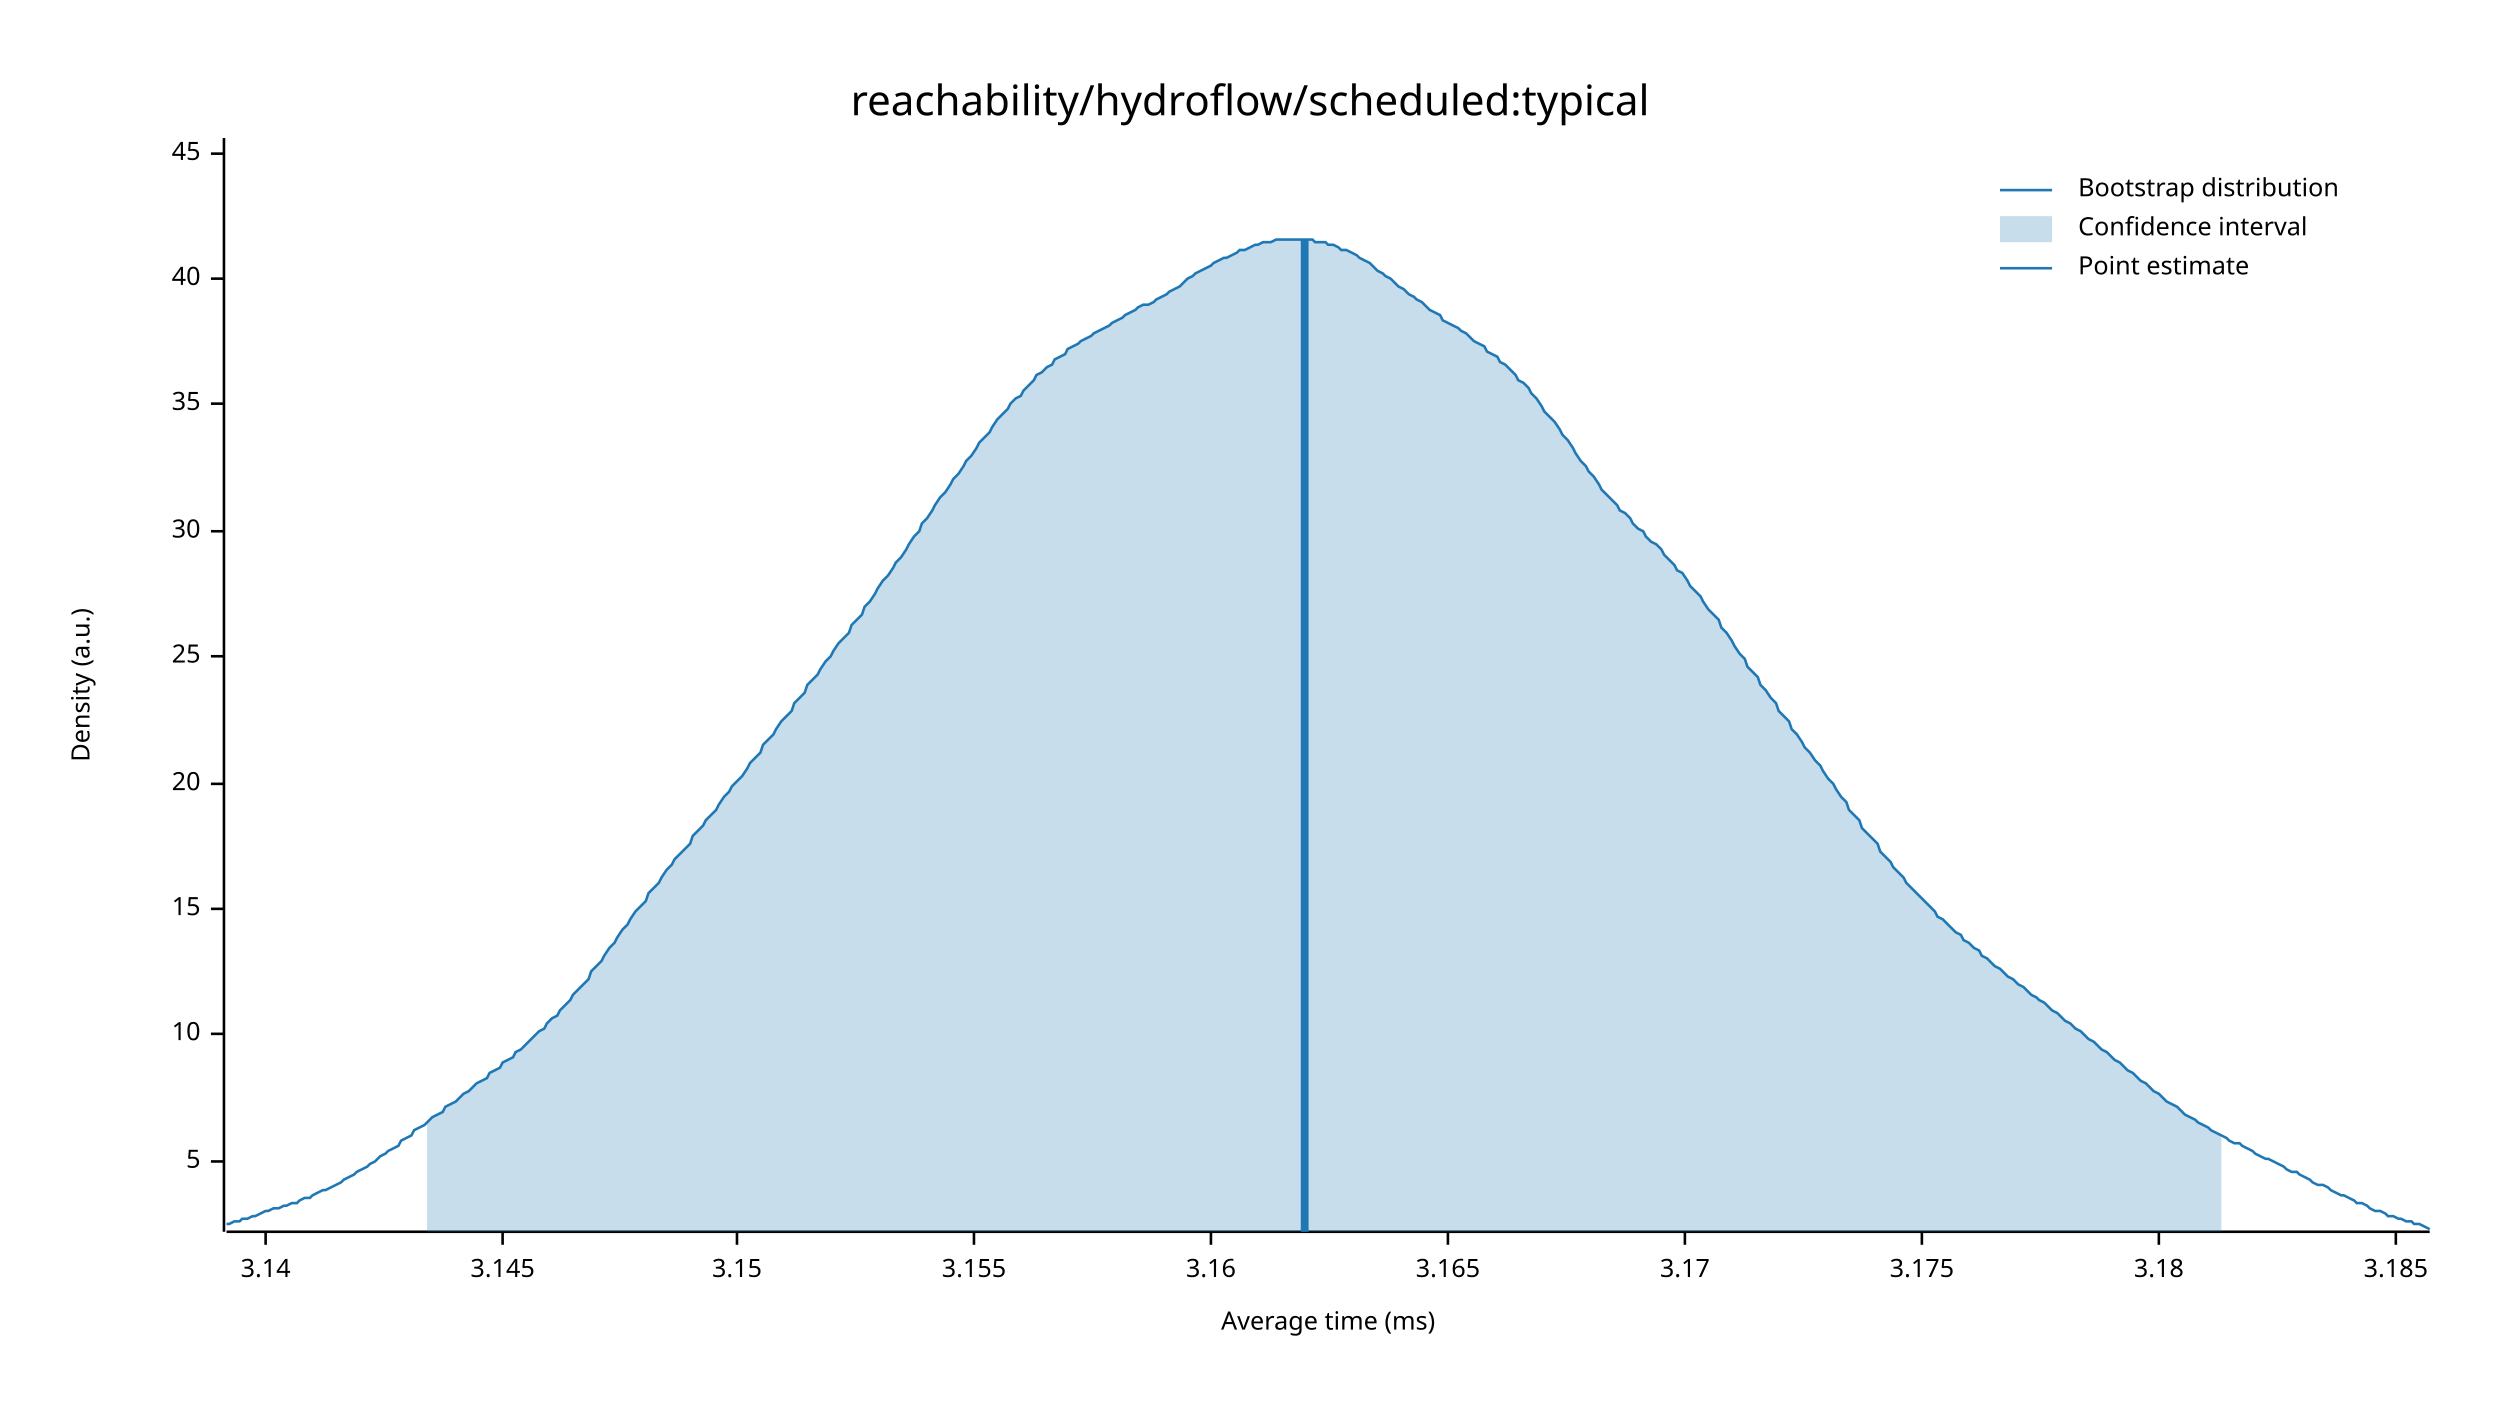
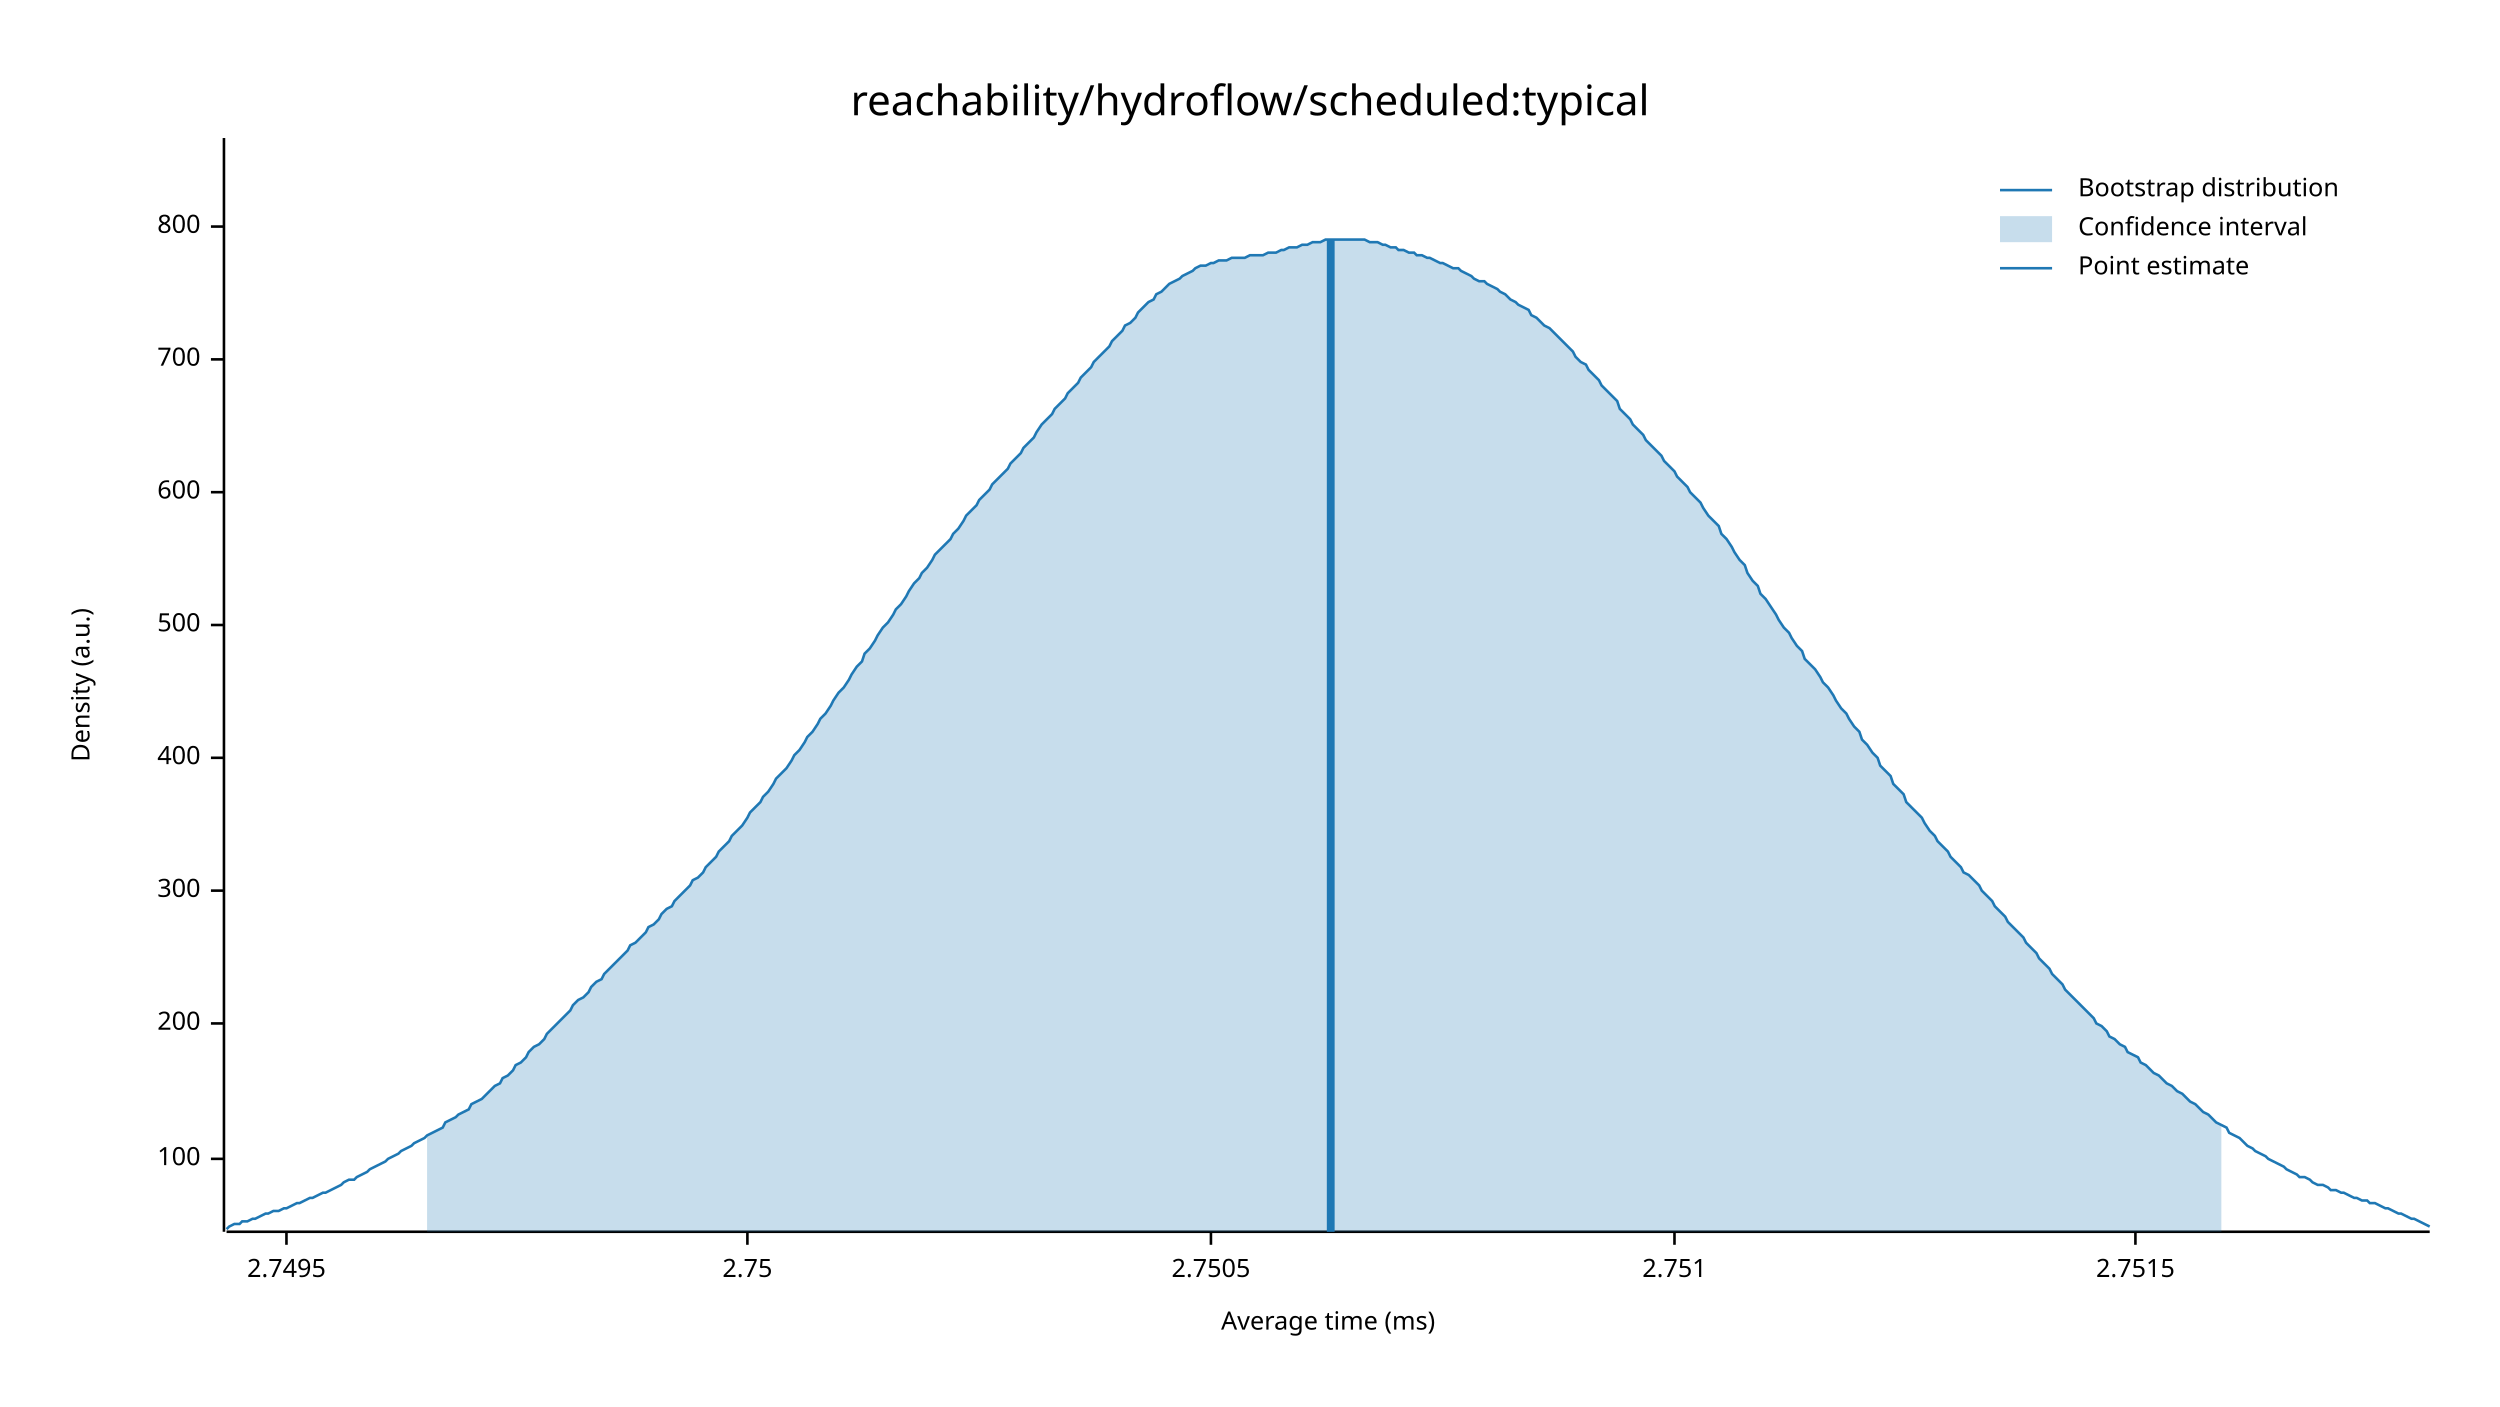
<svg xmlns="http://www.w3.org/2000/svg" width="960" height="540" viewBox="0 0 960 540">
  <text x="480" y="32" dy="0.76em" text-anchor="middle" font-family="sans-serif" font-size="16.129" opacity="1" fill="#000000">
reachability/hydroflow/scheduled:typical
</text>
  <text x="27" y="263" dy="0.76em" text-anchor="middle" font-family="sans-serif" font-size="9.677" opacity="1" fill="#000000" transform="rotate(270, 27, 263)">
Density (a.u.)
</text>
  <text x="510" y="513" dy="-0.5ex" text-anchor="middle" font-family="sans-serif" font-size="9.677" opacity="1" fill="#000000">
Average time (ms)
</text>
  <polyline fill="none" opacity="1" stroke="#000000" stroke-width="1" points="86,53 86,473 " />
-   <text x="77" y="446" dy="0.5ex" text-anchor="end" font-family="sans-serif" font-size="9.677" opacity="1" fill="#000000">
- 5
+   <text x="77" y="445" dy="0.5ex" text-anchor="end" font-family="sans-serif" font-size="9.677" opacity="1" fill="#000000">
+ 100
</text>
-   <polyline fill="none" opacity="1" stroke="#000000" stroke-width="1" points="81,446 86,446 " />
-   <text x="77" y="397" dy="0.5ex" text-anchor="end" font-family="sans-serif" font-size="9.677" opacity="1" fill="#000000">
- 10
+   <polyline fill="none" opacity="1" stroke="#000000" stroke-width="1" points="81,445 86,445 " />
+   <text x="77" y="393" dy="0.5ex" text-anchor="end" font-family="sans-serif" font-size="9.677" opacity="1" fill="#000000">
+ 200
</text>
-   <polyline fill="none" opacity="1" stroke="#000000" stroke-width="1" points="81,397 86,397 " />
-   <text x="77" y="349" dy="0.5ex" text-anchor="end" font-family="sans-serif" font-size="9.677" opacity="1" fill="#000000">
- 15
+   <polyline fill="none" opacity="1" stroke="#000000" stroke-width="1" points="81,393 86,393 " />
+   <text x="77" y="342" dy="0.5ex" text-anchor="end" font-family="sans-serif" font-size="9.677" opacity="1" fill="#000000">
+ 300
</text>
-   <polyline fill="none" opacity="1" stroke="#000000" stroke-width="1" points="81,349 86,349 " />
-   <text x="77" y="301" dy="0.5ex" text-anchor="end" font-family="sans-serif" font-size="9.677" opacity="1" fill="#000000">
- 20
+   <polyline fill="none" opacity="1" stroke="#000000" stroke-width="1" points="81,342 86,342 " />
+   <text x="77" y="291" dy="0.5ex" text-anchor="end" font-family="sans-serif" font-size="9.677" opacity="1" fill="#000000">
+ 400
</text>
-   <polyline fill="none" opacity="1" stroke="#000000" stroke-width="1" points="81,301 86,301 " />
-   <text x="77" y="252" dy="0.5ex" text-anchor="end" font-family="sans-serif" font-size="9.677" opacity="1" fill="#000000">
- 25
+   <polyline fill="none" opacity="1" stroke="#000000" stroke-width="1" points="81,291 86,291 " />
+   <text x="77" y="240" dy="0.5ex" text-anchor="end" font-family="sans-serif" font-size="9.677" opacity="1" fill="#000000">
+ 500
</text>
-   <polyline fill="none" opacity="1" stroke="#000000" stroke-width="1" points="81,252 86,252 " />
-   <text x="77" y="204" dy="0.5ex" text-anchor="end" font-family="sans-serif" font-size="9.677" opacity="1" fill="#000000">
- 30
+   <polyline fill="none" opacity="1" stroke="#000000" stroke-width="1" points="81,240 86,240 " />
+   <text x="77" y="189" dy="0.5ex" text-anchor="end" font-family="sans-serif" font-size="9.677" opacity="1" fill="#000000">
+ 600
</text>
-   <polyline fill="none" opacity="1" stroke="#000000" stroke-width="1" points="81,204 86,204 " />
-   <text x="77" y="155" dy="0.5ex" text-anchor="end" font-family="sans-serif" font-size="9.677" opacity="1" fill="#000000">
- 35
+   <polyline fill="none" opacity="1" stroke="#000000" stroke-width="1" points="81,189 86,189 " />
+   <text x="77" y="138" dy="0.5ex" text-anchor="end" font-family="sans-serif" font-size="9.677" opacity="1" fill="#000000">
+ 700
</text>
-   <polyline fill="none" opacity="1" stroke="#000000" stroke-width="1" points="81,155 86,155 " />
-   <text x="77" y="107" dy="0.5ex" text-anchor="end" font-family="sans-serif" font-size="9.677" opacity="1" fill="#000000">
- 40
+   <polyline fill="none" opacity="1" stroke="#000000" stroke-width="1" points="81,138 86,138 " />
+   <text x="77" y="87" dy="0.5ex" text-anchor="end" font-family="sans-serif" font-size="9.677" opacity="1" fill="#000000">
+ 800
</text>
-   <polyline fill="none" opacity="1" stroke="#000000" stroke-width="1" points="81,107 86,107 " />
-   <text x="77" y="59" dy="0.5ex" text-anchor="end" font-family="sans-serif" font-size="9.677" opacity="1" fill="#000000">
- 45
+   <polyline fill="none" opacity="1" stroke="#000000" stroke-width="1" points="81,87 86,87 " />
+   <polyline fill="none" opacity="1" stroke="#000000" stroke-width="1" points="87,473 933,473 " />
+   <text x="110" y="483" dy="0.76em" text-anchor="middle" font-family="sans-serif" font-size="9.677" opacity="1" fill="#000000">
+ 2.7495
</text>
-   <polyline fill="none" opacity="1" stroke="#000000" stroke-width="1" points="81,59 86,59 " />
-   <polyline fill="none" opacity="1" stroke="#000000" stroke-width="1" points="87,473 933,473 " />
-   <text x="102" y="483" dy="0.76em" text-anchor="middle" font-family="sans-serif" font-size="9.677" opacity="1" fill="#000000">
- 3.14
+   <polyline fill="none" opacity="1" stroke="#000000" stroke-width="1" points="110,473 110,478 " />
+   <text x="287" y="483" dy="0.76em" text-anchor="middle" font-family="sans-serif" font-size="9.677" opacity="1" fill="#000000">
+ 2.75
</text>
-   <polyline fill="none" opacity="1" stroke="#000000" stroke-width="1" points="102,473 102,478 " />
-   <text x="193" y="483" dy="0.76em" text-anchor="middle" font-family="sans-serif" font-size="9.677" opacity="1" fill="#000000">
- 3.145
- </text>
-   <polyline fill="none" opacity="1" stroke="#000000" stroke-width="1" points="193,473 193,478 " />
-   <text x="283" y="483" dy="0.76em" text-anchor="middle" font-family="sans-serif" font-size="9.677" opacity="1" fill="#000000">
- 3.15
- </text>
-   <polyline fill="none" opacity="1" stroke="#000000" stroke-width="1" points="283,473 283,478 " />
-   <text x="374" y="483" dy="0.76em" text-anchor="middle" font-family="sans-serif" font-size="9.677" opacity="1" fill="#000000">
- 3.155
- </text>
-   <polyline fill="none" opacity="1" stroke="#000000" stroke-width="1" points="374,473 374,478 " />
+   <polyline fill="none" opacity="1" stroke="#000000" stroke-width="1" points="287,473 287,478 " />
  <text x="465" y="483" dy="0.76em" text-anchor="middle" font-family="sans-serif" font-size="9.677" opacity="1" fill="#000000">
- 3.16
+ 2.7505
</text>
  <polyline fill="none" opacity="1" stroke="#000000" stroke-width="1" points="465,473 465,478 " />
-   <text x="556" y="483" dy="0.76em" text-anchor="middle" font-family="sans-serif" font-size="9.677" opacity="1" fill="#000000">
- 3.165
+   <text x="643" y="483" dy="0.76em" text-anchor="middle" font-family="sans-serif" font-size="9.677" opacity="1" fill="#000000">
+ 2.751
</text>
-   <polyline fill="none" opacity="1" stroke="#000000" stroke-width="1" points="556,473 556,478 " />
-   <text x="647" y="483" dy="0.76em" text-anchor="middle" font-family="sans-serif" font-size="9.677" opacity="1" fill="#000000">
- 3.17
+   <polyline fill="none" opacity="1" stroke="#000000" stroke-width="1" points="643,473 643,478 " />
+   <text x="820" y="483" dy="0.76em" text-anchor="middle" font-family="sans-serif" font-size="9.677" opacity="1" fill="#000000">
+ 2.7515
</text>
-   <polyline fill="none" opacity="1" stroke="#000000" stroke-width="1" points="647,473 647,478 " />
-   <text x="738" y="483" dy="0.76em" text-anchor="middle" font-family="sans-serif" font-size="9.677" opacity="1" fill="#000000">
- 3.175
- </text>
-   <polyline fill="none" opacity="1" stroke="#000000" stroke-width="1" points="738,473 738,478 " />
-   <text x="829" y="483" dy="0.76em" text-anchor="middle" font-family="sans-serif" font-size="9.677" opacity="1" fill="#000000">
- 3.18
- </text>
-   <polyline fill="none" opacity="1" stroke="#000000" stroke-width="1" points="829,473 829,478 " />
-   <text x="920" y="483" dy="0.76em" text-anchor="middle" font-family="sans-serif" font-size="9.677" opacity="1" fill="#000000">
- 3.185
- </text>
-   <polyline fill="none" opacity="1" stroke="#000000" stroke-width="1" points="920,473 920,478 " />
-   <polyline fill="none" opacity="1" stroke="#1F78B4" stroke-width="1" points="87,470 88,470 90,469 92,469 93,468 95,468 97,467 98,467 100,466 102,465 103,465 105,464 107,464 109,463 110,463 112,462 114,462 115,461 117,460 119,460 120,459 122,458 124,457 125,457 127,456 129,455 131,454 132,453 134,452 136,451 137,450 139,449 141,448 142,447 144,446 146,444 148,443 149,442 151,441 153,440 154,438 156,437 158,436 159,434 161,433 163,432 164,431 166,429 168,428 170,427 171,425 173,424 175,423 176,422 178,420 180,419 181,418 183,416 185,415 187,414 188,412 190,411 192,410 193,408 195,407 197,406 198,404 200,403 202,401 203,400 205,398 207,396 209,395 210,393 212,391 214,390 215,388 217,386 219,384 220,382 222,380 224,378 226,376 227,373 229,371 231,369 232,367 234,364 236,362 237,360 239,357 241,355 242,353 244,350 246,348 248,346 249,343 251,341 253,339 254,337 256,334 258,332 259,330 261,328 263,326 265,324 266,321 268,319 270,317 271,315 273,313 275,311 276,309 278,306 280,304 281,302 283,300 285,298 287,295 288,293 290,291 292,289 293,286 295,284 297,282 298,280 300,277 302,275 304,273 305,270 307,268 309,266 310,263 312,261 314,259 315,257 317,254 319,252 320,250 322,247 324,245 326,243 327,240 329,238 331,236 332,233 334,231 336,228 337,226 339,223 341,221 343,218 344,216 346,214 348,211 349,209 351,206 353,204 354,201 356,199 358,196 359,194 361,191 363,189 365,186 366,184 368,182 370,179 371,177 373,175 375,172 376,170 378,168 380,166 381,164 383,161 385,159 387,157 388,155 390,153 392,152 393,150 395,148 397,146 398,144 400,143 402,141 404,140 405,138 407,137 409,136 410,134 412,133 414,132 415,131 417,130 419,129 420,128 422,127 424,126 426,125 427,124 429,123 431,122 432,121 434,120 436,119 437,118 439,117 441,117 443,116 444,115 446,114 448,113 449,112 451,111 453,110 454,109 456,107 458,106 459,105 461,104 463,103 465,102 466,101 468,100 470,99 471,99 473,98 475,97 476,96 478,96 480,95 482,94 483,94 485,93 487,93 488,93 490,92 492,92 493,92 495,92 497,92 498,92 500,92 502,92 504,92 505,93 507,93 509,93 510,94 512,94 514,95 515,96 517,96 519,97 521,98 522,99 524,100 526,101 527,102 529,104 531,105 532,106 534,107 536,109 537,110 539,111 541,113 543,114 544,115 546,116 548,118 549,119 551,120 553,121 554,123 556,124 558,125 560,126 561,127 563,128 565,130 566,131 568,132 570,133 571,135 573,136 575,137 576,139 578,140 580,142 582,144 583,146 585,147 587,149 588,151 590,153 592,156 593,158 595,160 597,162 599,165 600,167 602,169 604,172 605,174 607,177 609,179 610,181 612,183 614,186 615,188 617,190 619,192 621,194 622,196 624,197 626,199 627,201 629,203 631,204 632,206 634,208 636,209 638,211 639,213 641,215 643,217 644,219 646,220 648,223 649,225 651,227 653,229 654,231 656,234 658,236 660,238 661,241 663,243 665,246 666,248 668,251 670,253 671,256 673,258 675,260 676,263 678,265 680,268 682,270 683,273 685,275 687,277 688,280 690,282 692,285 693,287 695,289 697,292 699,294 700,296 702,299 704,301 705,303 707,306 709,308 710,311 712,313 714,315 715,318 717,320 719,322 721,324 722,327 724,329 726,331 727,333 729,335 731,337 732,339 734,341 736,343 738,345 739,346 741,348 743,350 744,352 746,353 748,355 749,356 751,358 753,359 754,361 756,362 758,364 760,365 761,367 763,368 765,370 766,371 768,372 770,374 771,375 773,376 775,378 777,379 778,380 780,382 782,383 783,384 785,385 787,387 788,388 790,389 792,391 793,392 795,393 797,395 799,396 800,397 802,399 804,400 805,401 807,403 809,404 810,405 812,407 814,408 816,410 817,411 819,412 821,414 822,415 824,416 826,418 827,419 829,420 831,422 832,423 834,424 836,425 838,427 839,428 841,429 843,430 844,431 846,432 848,433 849,434 851,435 853,436 855,437 856,438 858,439 860,439 861,440 863,441 865,442 866,443 868,444 870,445 871,445 873,446 875,447 877,448 878,449 880,450 882,450 883,451 885,452 887,453 888,454 890,455 892,455 894,456 895,457 897,458 899,459 900,459 902,460 904,461 905,462 907,462 909,463 910,464 912,465 914,465 916,466 917,467 919,467 921,468 922,468 924,469 926,469 927,470 929,470 931,471 933,472 " />
-   <polygon opacity="0.25" fill="#1F78B4" points="164,431 166,429 168,428 170,427 171,425 173,424 175,423 176,422 178,420 180,419 181,418 183,416 185,415 187,414 188,412 190,411 192,410 193,408 195,407 197,406 198,404 200,403 202,401 203,400 205,398 207,396 209,395 210,393 212,391 214,390 215,388 217,386 219,384 220,382 222,380 224,378 226,376 227,373 229,371 231,369 232,367 234,364 236,362 237,360 239,357 241,355 242,353 244,350 246,348 248,346 249,343 251,341 253,339 254,337 256,334 258,332 259,330 261,328 263,326 265,324 266,321 268,319 270,317 271,315 273,313 275,311 276,309 278,306 280,304 281,302 283,300 285,298 287,295 288,293 290,291 292,289 293,286 295,284 297,282 298,280 300,277 302,275 304,273 305,270 307,268 309,266 310,263 312,261 314,259 315,257 317,254 319,252 320,250 322,247 324,245 326,243 327,240 329,238 331,236 332,233 334,231 336,228 337,226 339,223 341,221 343,218 344,216 346,214 348,211 349,209 351,206 353,204 354,201 356,199 358,196 359,194 361,191 363,189 365,186 366,184 368,182 370,179 371,177 373,175 375,172 376,170 378,168 380,166 381,164 383,161 385,159 387,157 388,155 390,153 392,152 393,150 395,148 397,146 398,144 400,143 402,141 404,140 405,138 407,137 409,136 410,134 412,133 414,132 415,131 417,130 419,129 420,128 422,127 424,126 426,125 427,124 429,123 431,122 432,121 434,120 436,119 437,118 439,117 441,117 443,116 444,115 446,114 448,113 449,112 451,111 453,110 454,109 456,107 458,106 459,105 461,104 463,103 465,102 466,101 468,100 470,99 471,99 473,98 475,97 476,96 478,96 480,95 482,94 483,94 485,93 487,93 488,93 490,92 492,92 493,92 495,92 497,92 498,92 500,92 502,92 504,92 505,93 507,93 509,93 510,94 512,94 514,95 515,96 517,96 519,97 521,98 522,99 524,100 526,101 527,102 529,104 531,105 532,106 534,107 536,109 537,110 539,111 541,113 543,114 544,115 546,116 548,118 549,119 551,120 553,121 554,123 556,124 558,125 560,126 561,127 563,128 565,130 566,131 568,132 570,133 571,135 573,136 575,137 576,139 578,140 580,142 582,144 583,146 585,147 587,149 588,151 590,153 592,156 593,158 595,160 597,162 599,165 600,167 602,169 604,172 605,174 607,177 609,179 610,181 612,183 614,186 615,188 617,190 619,192 621,194 622,196 624,197 626,199 627,201 629,203 631,204 632,206 634,208 636,209 638,211 639,213 641,215 643,217 644,219 646,220 648,223 649,225 651,227 653,229 654,231 656,234 658,236 660,238 661,241 663,243 665,246 666,248 668,251 670,253 671,256 673,258 675,260 676,263 678,265 680,268 682,270 683,273 685,275 687,277 688,280 690,282 692,285 693,287 695,289 697,292 699,294 700,296 702,299 704,301 705,303 707,306 709,308 710,311 712,313 714,315 715,318 717,320 719,322 721,324 722,327 724,329 726,331 727,333 729,335 731,337 732,339 734,341 736,343 738,345 739,346 741,348 743,350 744,352 746,353 748,355 749,356 751,358 753,359 754,361 756,362 758,364 760,365 761,367 763,368 765,370 766,371 768,372 770,374 771,375 773,376 775,378 777,379 778,380 780,382 782,383 783,384 785,385 787,387 788,388 790,389 792,391 793,392 795,393 797,395 799,396 800,397 802,399 804,400 805,401 807,403 809,404 810,405 812,407 814,408 816,410 817,411 819,412 821,414 822,415 824,416 826,418 827,419 829,420 831,422 832,423 834,424 836,425 838,427 839,428 841,429 843,430 844,431 846,432 848,433 849,434 851,435 853,436 853,473 164,473 " />
-   <polyline fill="none" opacity="1" stroke="#1F78B4" stroke-width="3" points="501,473 501,92 " />
+   <polyline fill="none" opacity="1" stroke="#000000" stroke-width="1" points="820,473 820,478 " />
+   <polyline fill="none" opacity="1" stroke="#1F78B4" stroke-width="1" points="87,472 88,471 90,470 92,470 93,469 95,469 97,468 98,468 100,467 102,466 103,466 105,465 107,465 109,464 110,464 112,463 114,462 115,462 117,461 119,460 120,460 122,459 124,458 125,458 127,457 129,456 131,455 132,454 134,453 136,453 137,452 139,451 141,450 142,449 144,448 146,447 148,446 149,445 151,444 153,443 154,442 156,441 158,440 159,439 161,438 163,437 164,436 166,435 168,434 170,433 171,431 173,430 175,429 176,428 178,427 180,426 181,424 183,423 185,422 187,420 188,419 190,417 192,416 193,414 195,413 197,411 198,409 200,408 202,406 203,404 205,402 207,401 209,399 210,397 212,395 214,393 215,392 217,390 219,388 220,386 222,384 224,383 226,381 227,379 229,377 231,376 232,374 234,372 236,370 237,369 239,367 241,365 242,363 244,362 246,360 248,358 249,356 251,355 253,353 254,351 256,349 258,348 259,346 261,344 263,342 265,340 266,338 268,337 270,335 271,333 273,331 275,329 276,327 278,325 280,323 281,321 283,319 285,317 287,314 288,312 290,310 292,308 293,306 295,304 297,301 298,299 300,297 302,295 304,292 305,290 307,288 309,285 310,283 312,281 314,278 315,276 317,274 319,271 320,269 322,266 324,264 326,261 327,259 329,256 331,254 332,251 334,249 336,246 337,244 339,241 341,239 343,236 344,234 346,232 348,229 349,227 351,224 353,222 354,220 356,218 358,215 359,213 361,211 363,209 365,207 366,205 368,203 370,200 371,198 373,196 375,194 376,192 378,190 380,188 381,186 383,184 385,182 387,180 388,178 390,176 392,174 393,172 395,170 397,168 398,166 400,163 402,161 404,159 405,157 407,155 409,153 410,151 412,149 414,147 415,145 417,143 419,141 420,139 422,137 424,135 426,133 427,131 429,129 431,127 432,125 434,124 436,122 437,120 439,118 441,116 443,115 444,113 446,112 448,110 449,109 451,108 453,107 454,106 456,105 458,104 459,103 461,102 463,102 465,101 466,101 468,100 470,100 471,100 473,99 475,99 476,99 478,99 480,98 482,98 483,98 485,98 487,97 488,97 490,97 492,96 493,96 495,95 497,95 498,95 500,94 502,94 504,93 505,93 507,93 509,92 510,92 512,92 514,92 515,92 517,92 519,92 521,92 522,92 524,92 526,93 527,93 529,93 531,94 532,94 534,95 536,95 537,96 539,96 541,97 543,97 544,98 546,98 548,99 549,99 551,100 553,101 554,101 556,102 558,103 560,103 561,104 563,105 565,106 566,107 568,108 570,108 571,109 573,110 575,111 576,112 578,113 580,115 582,116 583,117 585,118 587,119 588,121 590,122 592,124 593,125 595,126 597,128 599,130 600,131 602,133 604,135 605,137 607,139 609,140 610,142 612,144 614,146 615,148 617,150 619,152 621,154 622,157 624,159 626,161 627,163 629,165 631,167 632,169 634,171 636,173 638,175 639,177 641,179 643,181 644,183 646,185 648,187 649,189 651,191 653,193 654,195 656,198 658,200 660,202 661,205 663,207 665,210 666,212 668,215 670,217 671,220 673,223 675,225 676,228 678,230 680,233 682,236 683,238 685,241 687,243 688,245 690,248 692,250 693,253 695,255 697,257 699,260 700,262 702,264 704,267 705,269 707,272 709,274 710,276 712,279 714,281 715,284 717,286 719,289 721,291 722,294 724,296 726,298 727,301 729,303 731,305 732,308 734,310 736,312 738,314 739,316 741,319 743,321 744,323 746,325 748,327 749,329 751,331 753,333 754,335 756,336 758,338 760,340 761,342 763,344 765,346 766,348 768,350 770,352 771,354 773,356 775,358 777,360 778,362 780,364 782,366 783,368 785,370 787,372 788,374 790,376 792,378 793,380 795,382 797,384 799,386 800,387 802,389 804,391 805,393 807,394 809,396 810,398 812,399 814,401 816,402 817,404 819,405 821,406 822,408 824,409 826,411 827,412 829,413 831,415 832,416 834,417 836,419 838,420 839,421 841,423 843,424 844,425 846,427 848,428 849,429 851,431 853,432 855,433 856,435 858,436 860,437 861,438 863,440 865,441 866,442 868,443 870,444 871,445 873,446 875,447 877,448 878,449 880,450 882,451 883,452 885,452 887,453 888,454 890,455 892,455 894,456 895,457 897,457 899,458 900,458 902,459 904,460 905,460 907,461 909,461 910,462 912,462 914,463 916,464 917,464 919,465 921,466 922,466 924,467 926,468 927,468 929,469 931,470 933,471 " />
+   <polygon opacity="0.25" fill="#1F78B4" points="164,436 166,435 168,434 170,433 171,431 173,430 175,429 176,428 178,427 180,426 181,424 183,423 185,422 187,420 188,419 190,417 192,416 193,414 195,413 197,411 198,409 200,408 202,406 203,404 205,402 207,401 209,399 210,397 212,395 214,393 215,392 217,390 219,388 220,386 222,384 224,383 226,381 227,379 229,377 231,376 232,374 234,372 236,370 237,369 239,367 241,365 242,363 244,362 246,360 248,358 249,356 251,355 253,353 254,351 256,349 258,348 259,346 261,344 263,342 265,340 266,338 268,337 270,335 271,333 273,331 275,329 276,327 278,325 280,323 281,321 283,319 285,317 287,314 288,312 290,310 292,308 293,306 295,304 297,301 298,299 300,297 302,295 304,292 305,290 307,288 309,285 310,283 312,281 314,278 315,276 317,274 319,271 320,269 322,266 324,264 326,261 327,259 329,256 331,254 332,251 334,249 336,246 337,244 339,241 341,239 343,236 344,234 346,232 348,229 349,227 351,224 353,222 354,220 356,218 358,215 359,213 361,211 363,209 365,207 366,205 368,203 370,200 371,198 373,196 375,194 376,192 378,190 380,188 381,186 383,184 385,182 387,180 388,178 390,176 392,174 393,172 395,170 397,168 398,166 400,163 402,161 404,159 405,157 407,155 409,153 410,151 412,149 414,147 415,145 417,143 419,141 420,139 422,137 424,135 426,133 427,131 429,129 431,127 432,125 434,124 436,122 437,120 439,118 441,116 443,115 444,113 446,112 448,110 449,109 451,108 453,107 454,106 456,105 458,104 459,103 461,102 463,102 465,101 466,101 468,100 470,100 471,100 473,99 475,99 476,99 478,99 480,98 482,98 483,98 485,98 487,97 488,97 490,97 492,96 493,96 495,95 497,95 498,95 500,94 502,94 504,93 505,93 507,93 509,92 510,92 512,92 514,92 515,92 517,92 519,92 521,92 522,92 524,92 526,93 527,93 529,93 531,94 532,94 534,95 536,95 537,96 539,96 541,97 543,97 544,98 546,98 548,99 549,99 551,100 553,101 554,101 556,102 558,103 560,103 561,104 563,105 565,106 566,107 568,108 570,108 571,109 573,110 575,111 576,112 578,113 580,115 582,116 583,117 585,118 587,119 588,121 590,122 592,124 593,125 595,126 597,128 599,130 600,131 602,133 604,135 605,137 607,139 609,140 610,142 612,144 614,146 615,148 617,150 619,152 621,154 622,157 624,159 626,161 627,163 629,165 631,167 632,169 634,171 636,173 638,175 639,177 641,179 643,181 644,183 646,185 648,187 649,189 651,191 653,193 654,195 656,198 658,200 660,202 661,205 663,207 665,210 666,212 668,215 670,217 671,220 673,223 675,225 676,228 678,230 680,233 682,236 683,238 685,241 687,243 688,245 690,248 692,250 693,253 695,255 697,257 699,260 700,262 702,264 704,267 705,269 707,272 709,274 710,276 712,279 714,281 715,284 717,286 719,289 721,291 722,294 724,296 726,298 727,301 729,303 731,305 732,308 734,310 736,312 738,314 739,316 741,319 743,321 744,323 746,325 748,327 749,329 751,331 753,333 754,335 756,336 758,338 760,340 761,342 763,344 765,346 766,348 768,350 770,352 771,354 773,356 775,358 777,360 778,362 780,364 782,366 783,368 785,370 787,372 788,374 790,376 792,378 793,380 795,382 797,384 799,386 800,387 802,389 804,391 805,393 807,394 809,396 810,398 812,399 814,401 816,402 817,404 819,405 821,406 822,408 824,409 826,411 827,412 829,413 831,415 832,416 834,417 836,419 838,420 839,421 841,423 843,424 844,425 846,427 848,428 849,429 851,431 853,432 853,473 164,473 " />
+   <polyline fill="none" opacity="1" stroke="#1F78B4" stroke-width="3" points="511,473 511,92 " />
  <text x="798" y="68" dy="0.76em" text-anchor="start" font-family="sans-serif" font-size="9.677" opacity="1" fill="#000000">
Bootstrap distribution
</text>
  <text x="798" y="83" dy="0.76em" text-anchor="start" font-family="sans-serif" font-size="9.677" opacity="1" fill="#000000">
Confidence interval
</text>
  <text x="798" y="98" dy="0.76em" text-anchor="start" font-family="sans-serif" font-size="9.677" opacity="1" fill="#000000">
Point estimate
</text>
  <polyline fill="none" opacity="1" stroke="#1F78B4" stroke-width="1" points="768,73 788,73 " />
  <rect x="768" y="83" width="20" height="10" opacity="0.25" fill="#1F78B4" stroke="none" />
  <polyline fill="none" opacity="1" stroke="#1F78B4" stroke-width="1" points="768,103 788,103 " />
</svg>
